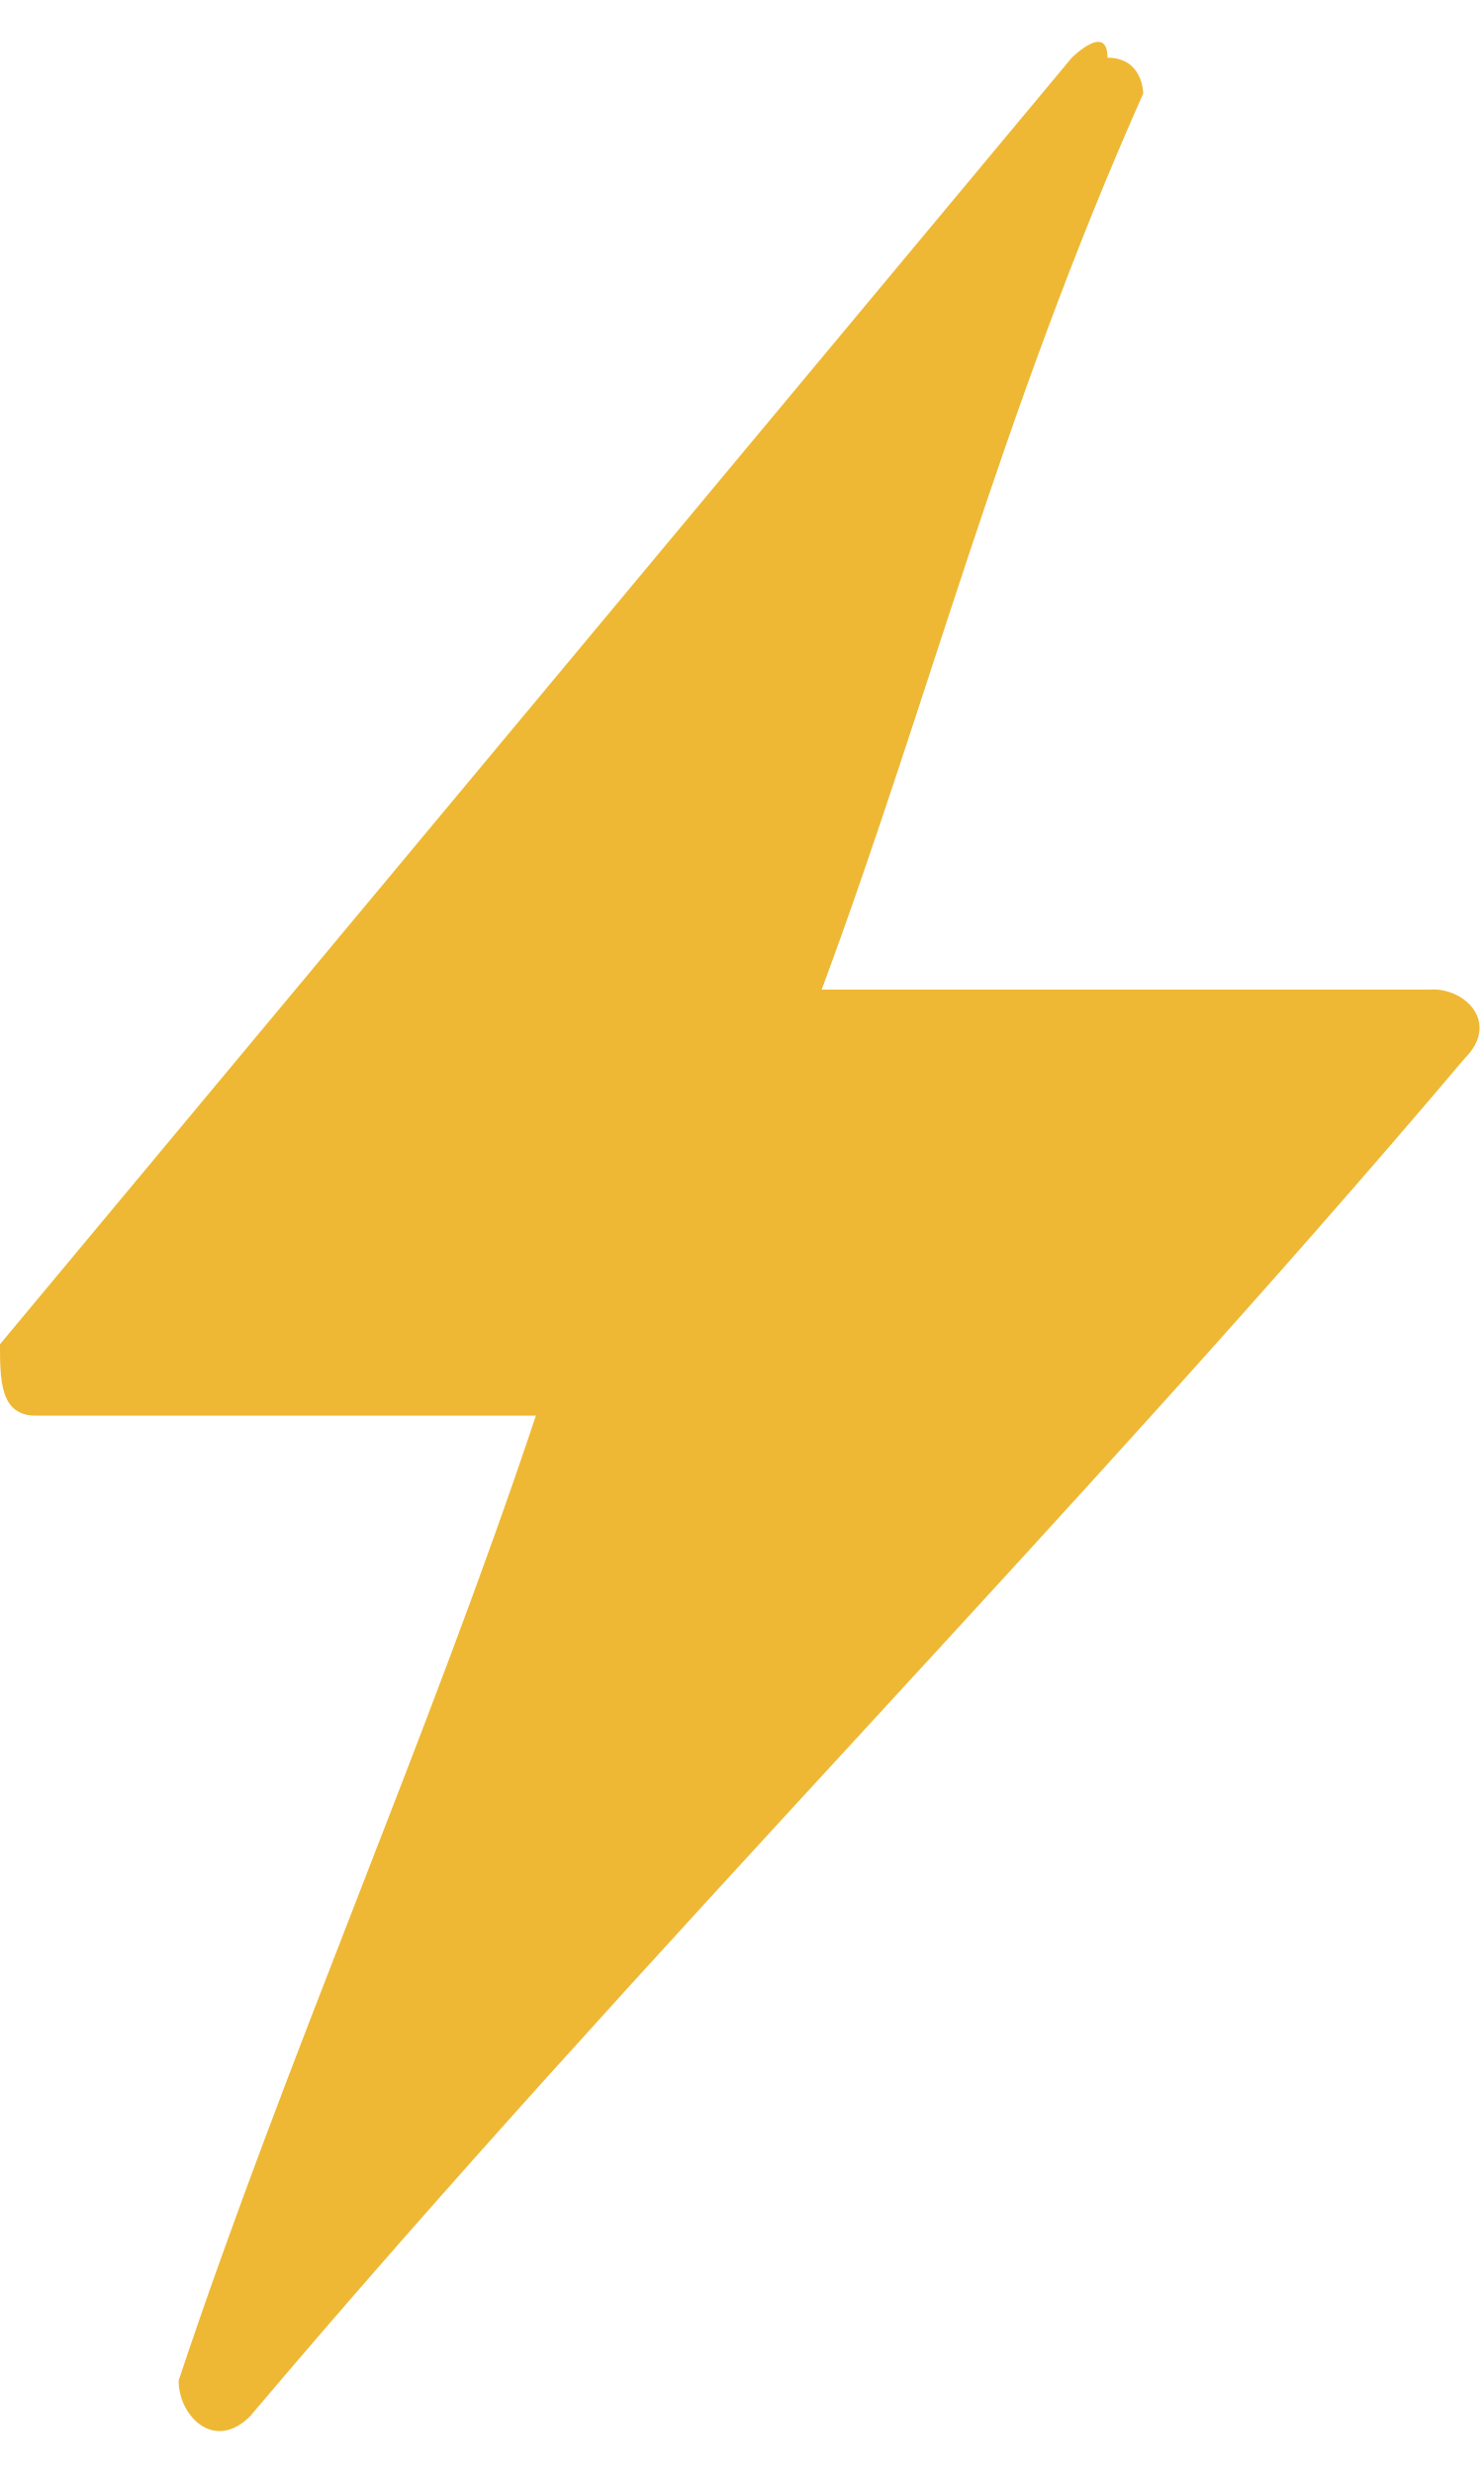
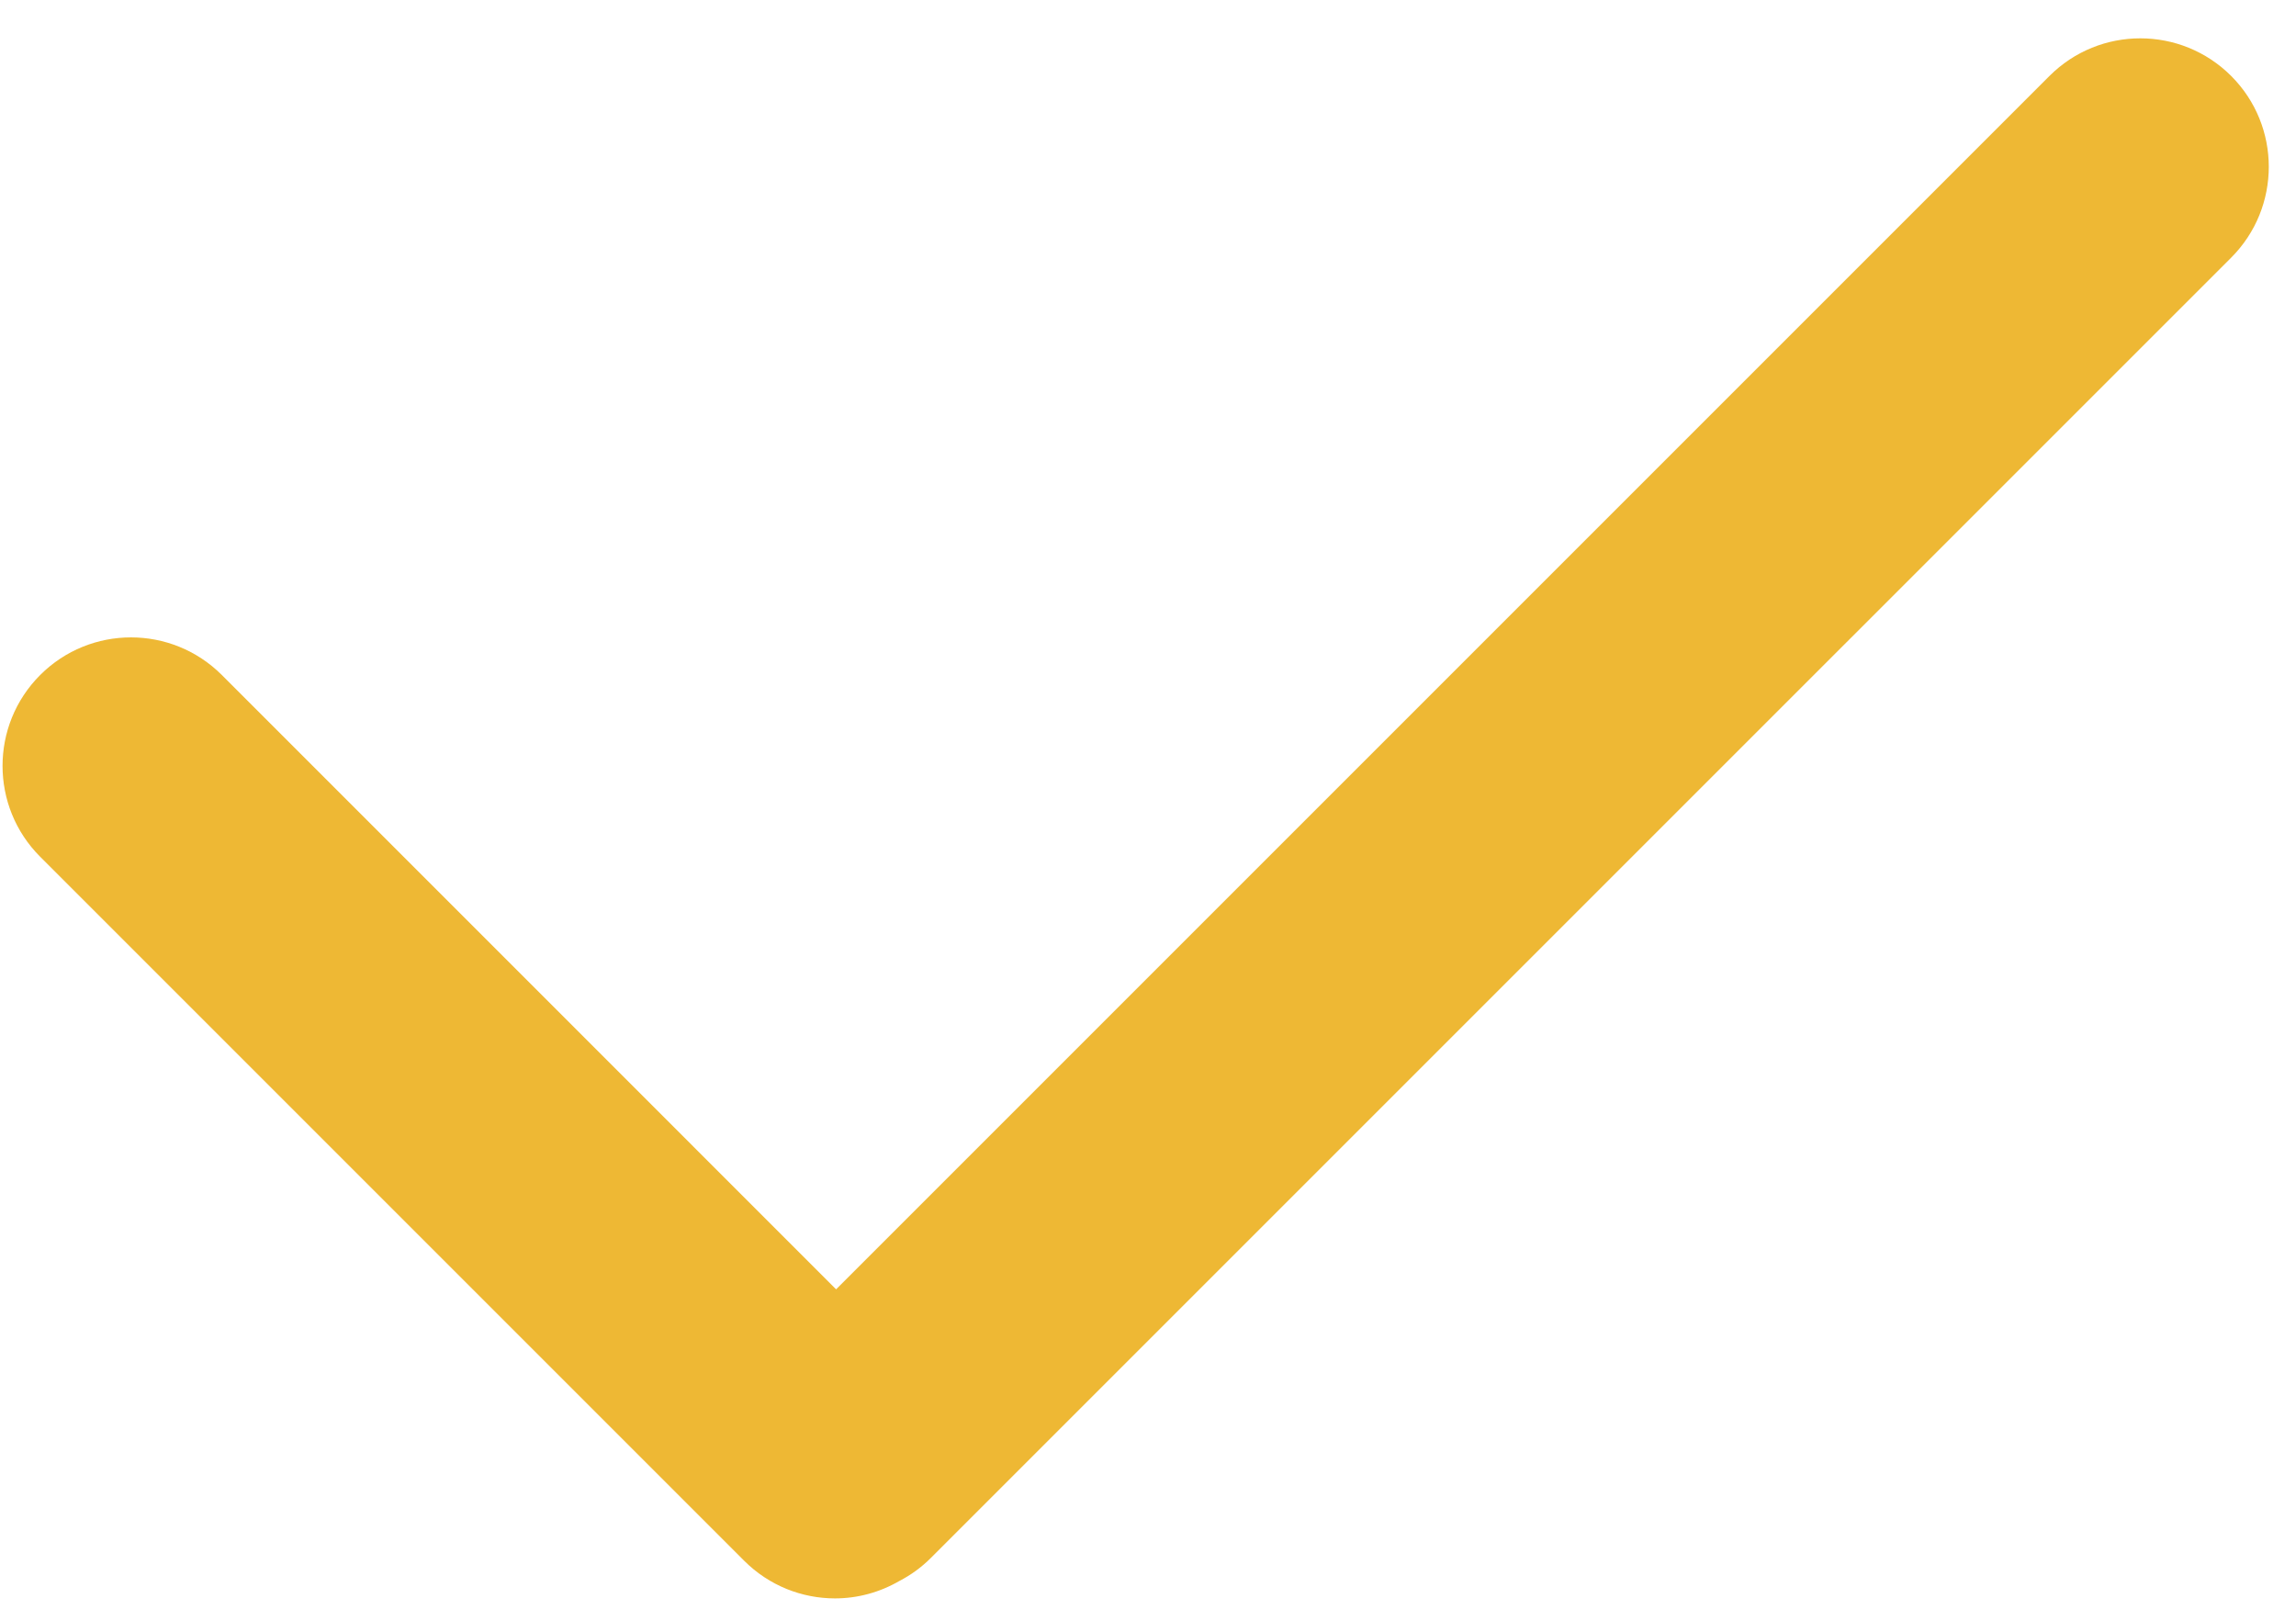
- <svg xmlns="http://www.w3.org/2000/svg" version="1.1" width="27px" height="45px">
-   <g transform="matrix(1 0 0 1 -175 -233 )">
-     <path d="M 26 18  C 26.65 17.95  27.3 18.6  26.65 19.25  C 19.5 27.7  11.7 35.5  4.55 43.95  C 3.9 44.6  3.25 43.95  3.25 43.3  C 5.2 37.45  7.8 31.6  9.75 25.75  L 0.65 25.75  C 0 25.75  0 25.1  0 24.45  L 19.5 1.05  C 19.5 1.05  20.15 0.4  20.15 1.05  C 20.8 1.05  20.8 1.7  20.8 1.7  C 18.2 7.55  16.9 12.75  14.95 18  L 26 18  Z " fill-rule="nonzero" fill="#eeb834" stroke="none" transform="matrix(1 0 0 1 175 233 )" />
+ <svg xmlns="http://www.w3.org/2000/svg" version="1.1" width="51px" height="36px">
+   <g transform="matrix(1 0 0 1 -163 -245 )">
+     <path d="M 16.53 34.668  C 17.088 35.225  17.818 35.504  18.548 35.504  C 19.043 35.504  19.536 35.373  19.977 35.117  C 20.23 34.986  20.468 34.815  20.68 34.602  L 49.56 5.723  C 50.674 4.608  50.674 2.801  49.56 1.687  C 48.445 0.573  46.639 0.573  45.524 1.687  L 18.572 28.639  L 4.928 14.994  C 3.813 13.879  2.006 13.879  0.892 14.994  C -0.222 16.108  -0.222 17.915  0.892 19.03  L 16.53 34.668  Z " fill-rule="nonzero" fill="#eeb834" stroke="none" transform="matrix(1 0 0 1 163 245 )" />
  </g>
</svg>
